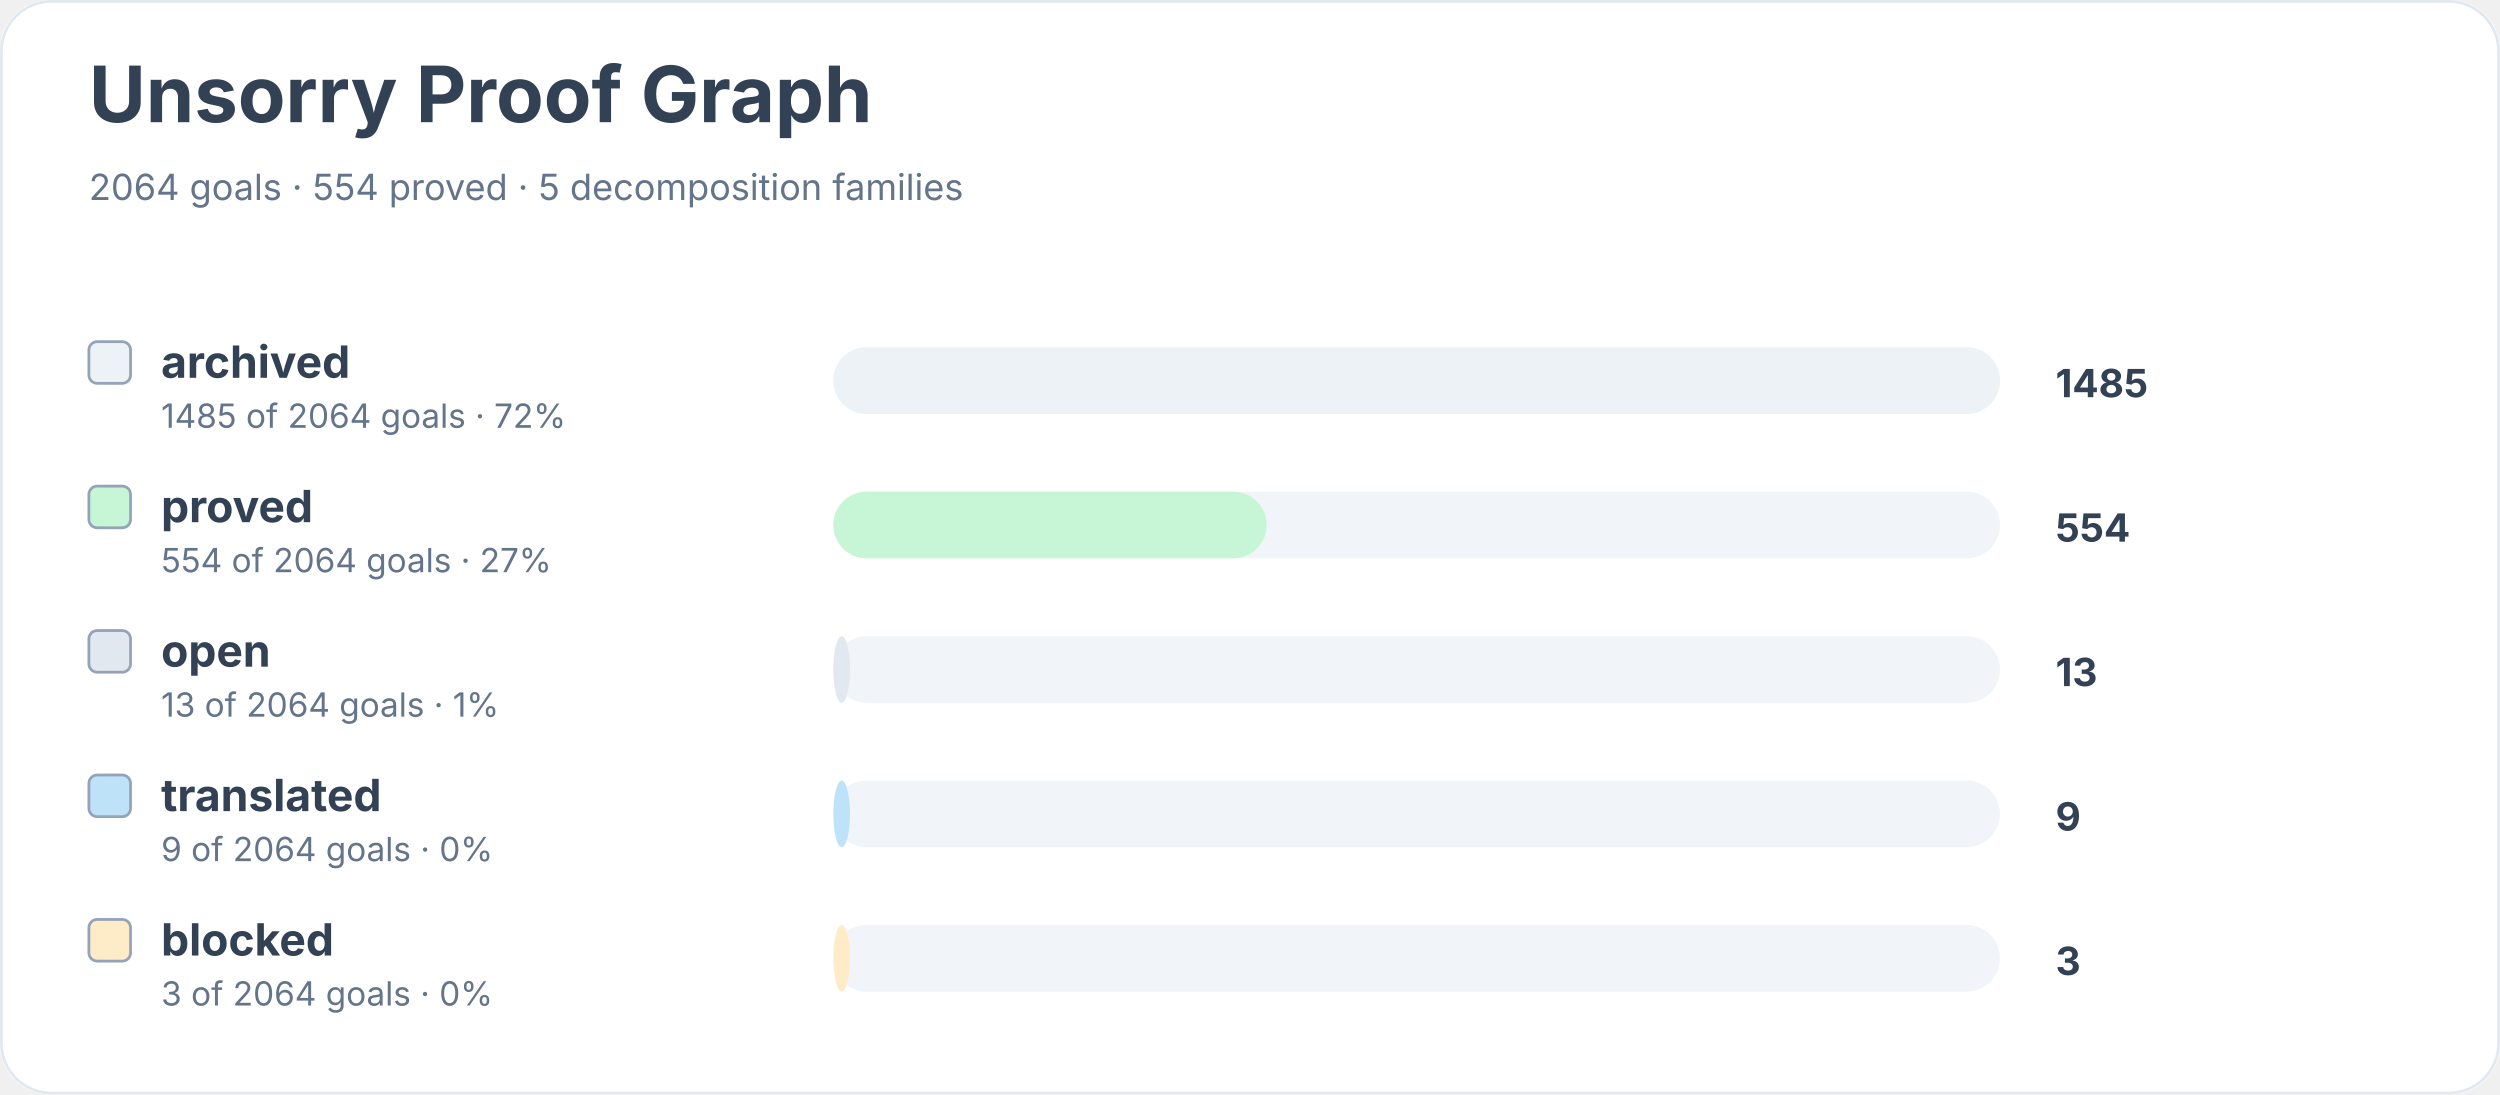
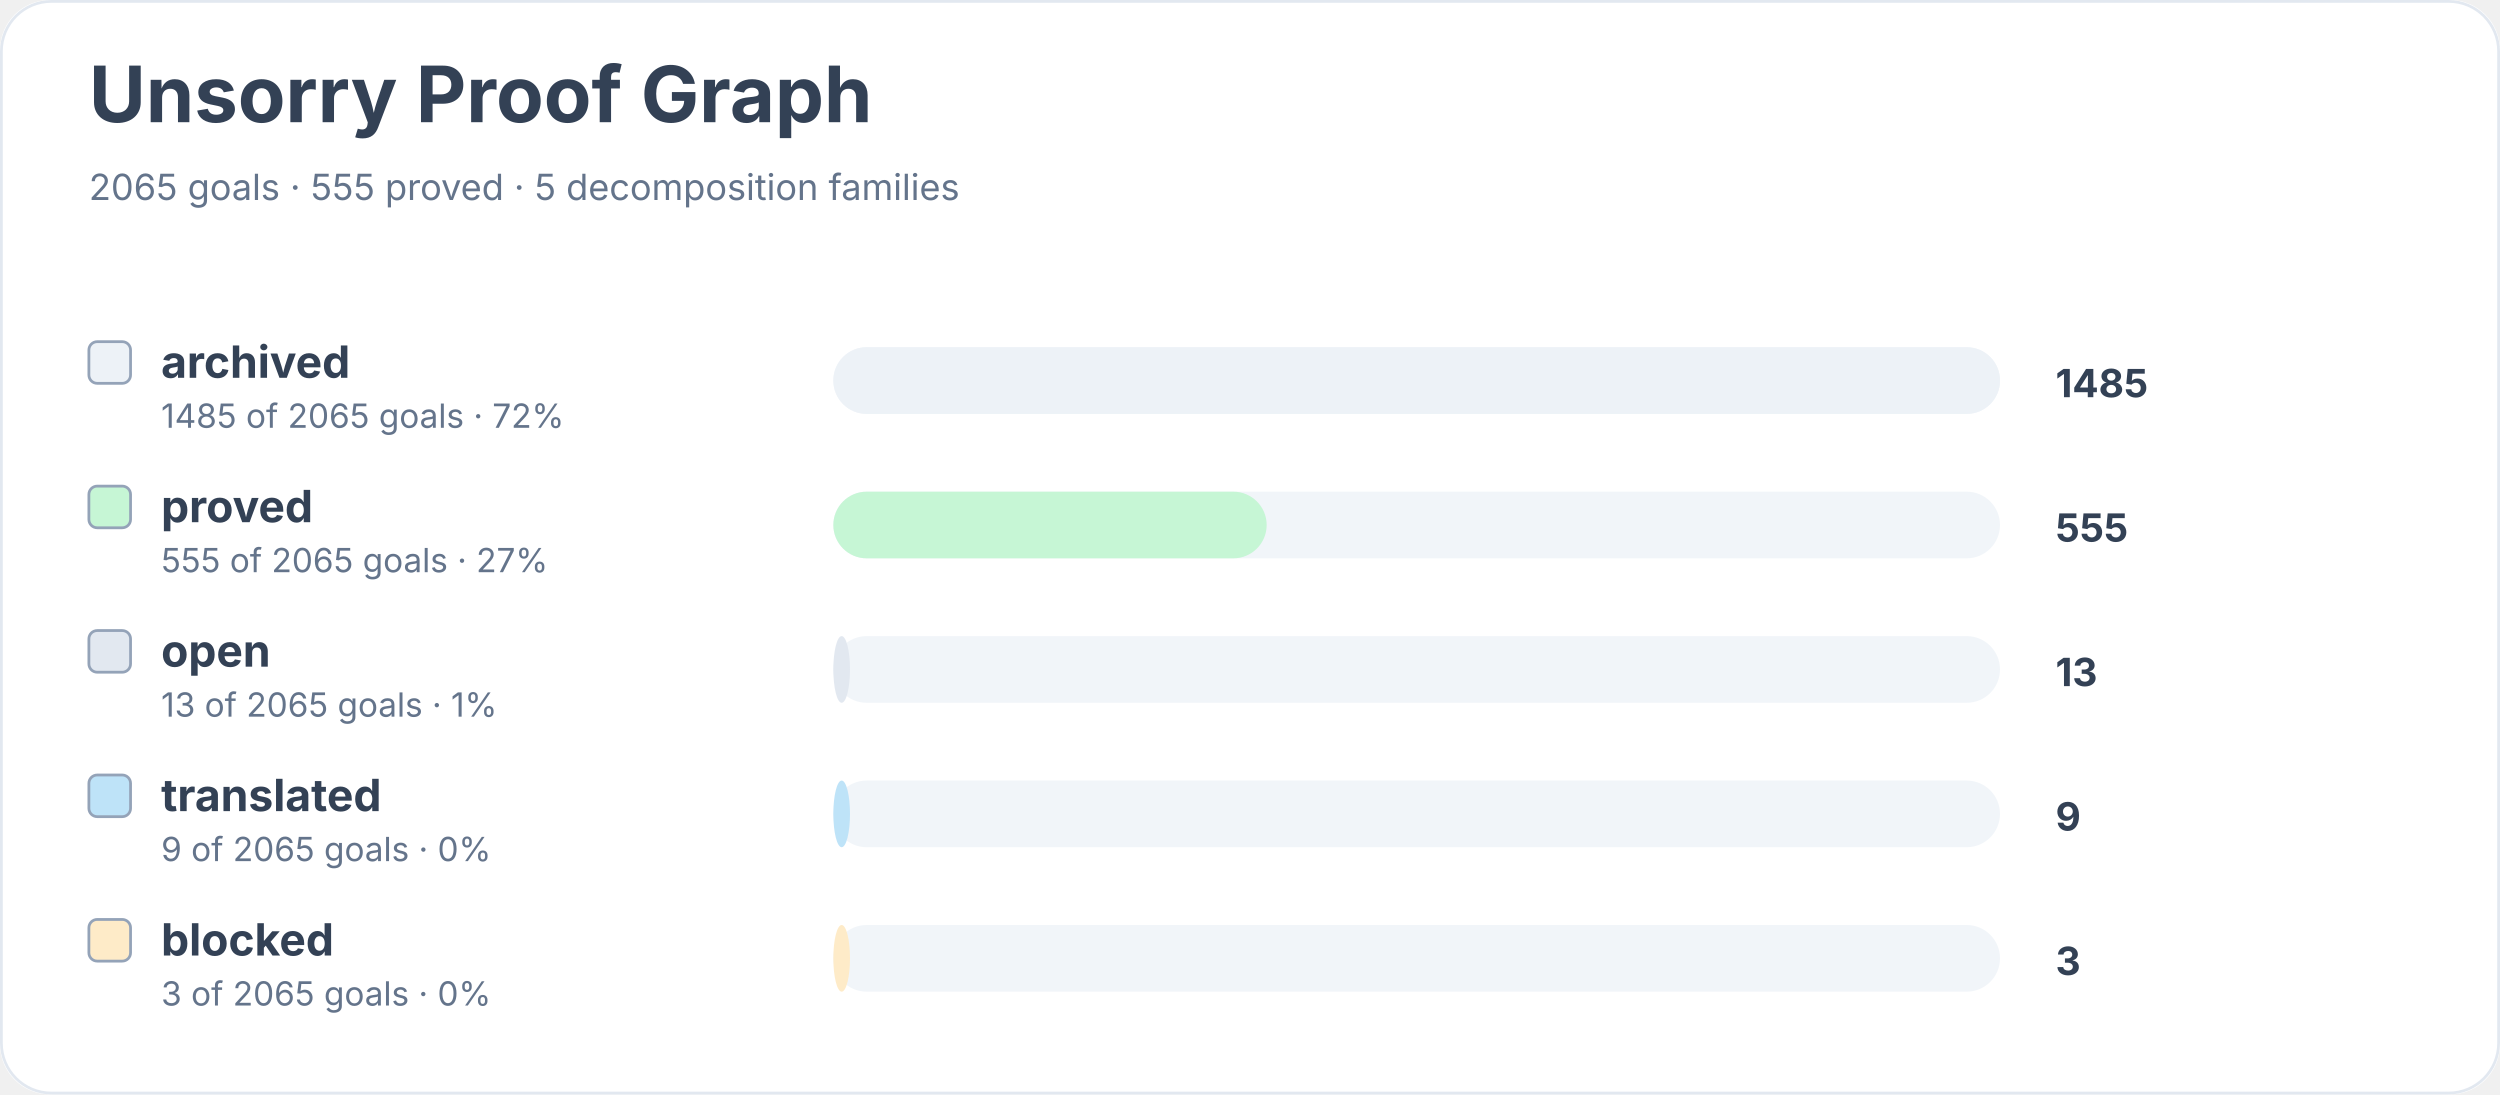
<svg xmlns="http://www.w3.org/2000/svg" width="900" height="394" viewBox="0 0 900 394" role="img" aria-labelledby="title desc">
  <rect width="900" height="100%" rx="18" fill="#ffffff" />
  <rect x="0.5" y="0.5" width="899" height="393" rx="18" fill="none" stroke="#e2e8f0" />
  <text x="32" y="44" font-family="Inter, system-ui, sans-serif" font-size="28" font-weight="700" fill="#334155">Unsorry Proof Graph</text>
-   <text x="32" y="72" font-family="Inter, system-ui, sans-serif" font-size="13" fill="#64748b">2064 goals · 554 proved · 5 decomposition families</text>
+   <text x="32" y="72" font-family="Inter, system-ui, sans-serif" font-size="13" fill="#64748b">2065 goals · 555 proved · 5 decomposition families</text>
  <rect x="32" y="123" width="15" height="15" rx="3" fill="#edf2f7" stroke="#94a3b8" />
  <text x="58" y="136" font-family="Inter, system-ui, sans-serif" font-size="16" font-weight="650" fill="#334155">archived</text>
-   <text x="58" y="154" font-family="Inter, system-ui, sans-serif" font-size="12" fill="#64748b">1485 of 2064 goals · 72%</text>
+   <text x="58" y="154" font-family="Inter, system-ui, sans-serif" font-size="12" fill="#64748b">1485 of 2065 goals · 72%</text>
  <rect x="300" y="125" width="420" height="24" rx="12" fill="#f1f5f9" />
  <rect x="300" y="125" width="420" height="24" rx="12" fill="#edf2f7" />
  <text x="740" y="143" font-family="Inter, system-ui, sans-serif" font-size="14" font-weight="700" fill="#334155">1485</text>
  <rect x="32" y="175" width="15" height="15" rx="3" fill="#c6f6d5" stroke="#94a3b8" />
  <text x="58" y="188" font-family="Inter, system-ui, sans-serif" font-size="16" font-weight="650" fill="#334155">proved</text>
-   <text x="58" y="206" font-family="Inter, system-ui, sans-serif" font-size="12" fill="#64748b">554 of 2064 goals · 27%</text>
+   <text x="58" y="206" font-family="Inter, system-ui, sans-serif" font-size="12" fill="#64748b">555 of 2065 goals · 27%</text>
  <rect x="300" y="177" width="420" height="24" rx="12" fill="#f1f5f9" />
  <rect x="300" y="177" width="156" height="24" rx="12" fill="#c6f6d5" />
-   <text x="740" y="195" font-family="Inter, system-ui, sans-serif" font-size="14" font-weight="700" fill="#334155">554</text>
+   <text x="740" y="195" font-family="Inter, system-ui, sans-serif" font-size="14" font-weight="700" fill="#334155">555</text>
  <rect x="32" y="227" width="15" height="15" rx="3" fill="#e2e8f0" stroke="#94a3b8" />
  <text x="58" y="240" font-family="Inter, system-ui, sans-serif" font-size="16" font-weight="650" fill="#334155">open</text>
-   <text x="58" y="258" font-family="Inter, system-ui, sans-serif" font-size="12" fill="#64748b">13 of 2064 goals · 1%</text>
+   <text x="58" y="258" font-family="Inter, system-ui, sans-serif" font-size="12" fill="#64748b">13 of 2065 goals · 1%</text>
  <rect x="300" y="229" width="420" height="24" rx="12" fill="#f1f5f9" />
  <rect x="300" y="229" width="6" height="24" rx="12" fill="#e2e8f0" />
  <text x="740" y="247" font-family="Inter, system-ui, sans-serif" font-size="14" font-weight="700" fill="#334155">13</text>
  <rect x="32" y="279" width="15" height="15" rx="3" fill="#bee3f8" stroke="#94a3b8" />
  <text x="58" y="292" font-family="Inter, system-ui, sans-serif" font-size="16" font-weight="650" fill="#334155">translated</text>
-   <text x="58" y="310" font-family="Inter, system-ui, sans-serif" font-size="12" fill="#64748b">9 of 2064 goals · 0%</text>
+   <text x="58" y="310" font-family="Inter, system-ui, sans-serif" font-size="12" fill="#64748b">9 of 2065 goals · 0%</text>
  <rect x="300" y="281" width="420" height="24" rx="12" fill="#f1f5f9" />
  <rect x="300" y="281" width="6" height="24" rx="12" fill="#bee3f8" />
  <text x="740" y="299" font-family="Inter, system-ui, sans-serif" font-size="14" font-weight="700" fill="#334155">9</text>
  <rect x="32" y="331" width="15" height="15" rx="3" fill="#feebc8" stroke="#94a3b8" />
  <text x="58" y="344" font-family="Inter, system-ui, sans-serif" font-size="16" font-weight="650" fill="#334155">blocked</text>
-   <text x="58" y="362" font-family="Inter, system-ui, sans-serif" font-size="12" fill="#64748b">3 of 2064 goals · 0%</text>
+   <text x="58" y="362" font-family="Inter, system-ui, sans-serif" font-size="12" fill="#64748b">3 of 2065 goals · 0%</text>
  <rect x="300" y="333" width="420" height="24" rx="12" fill="#f1f5f9" />
  <rect x="300" y="333" width="6" height="24" rx="12" fill="#feebc8" />
  <text x="740" y="351" font-family="Inter, system-ui, sans-serif" font-size="14" font-weight="700" fill="#334155">3</text>
</svg>
